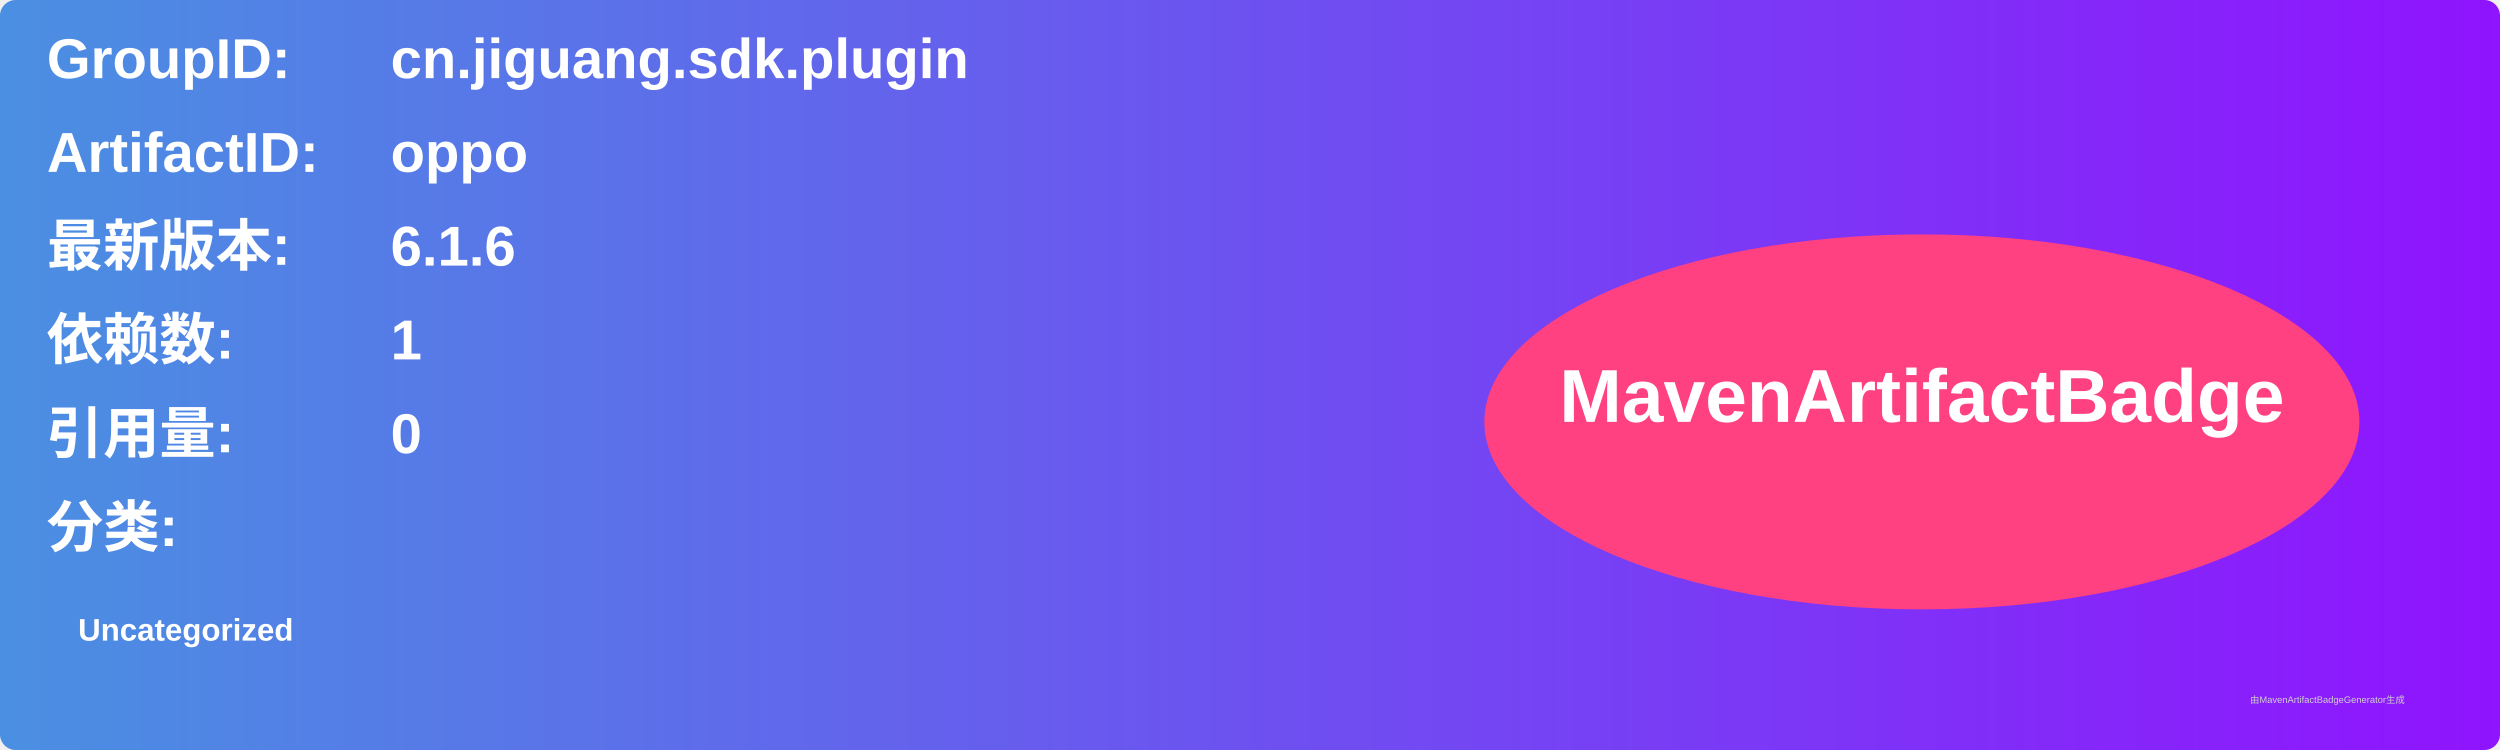
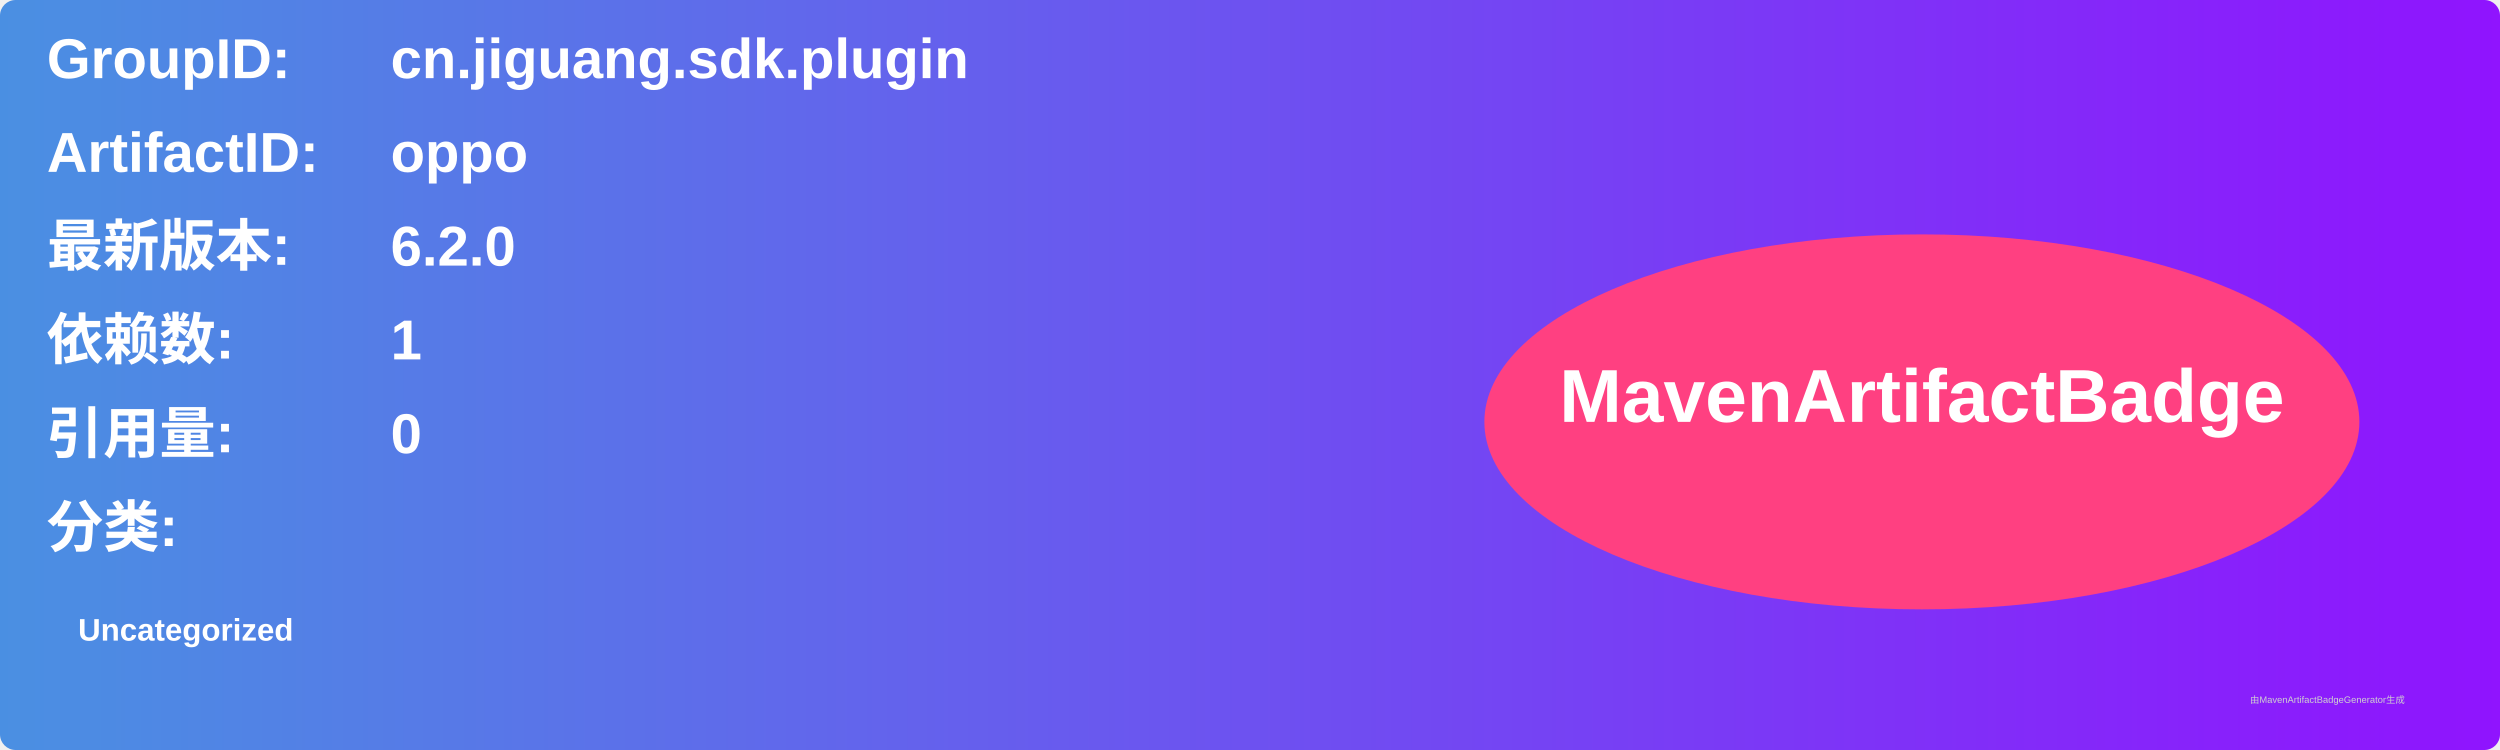
<svg xmlns="http://www.w3.org/2000/svg" width="800" height="240" viewBox="0 0 800 240">
  <linearGradient id="grad" x1="0%" y1="0%" x2="100%" y2="0%">
    <stop offset="0%" stop-color="#4a90e2" />
    <stop offset="100%" stop-color="#9013fe" />
  </linearGradient>
  <rect width="100%" height="100%" rx="5" ry="5" fill="url(#grad)" />
  <g transform="translate(15, 15)">
    <text x="0" y="10" font-family="Arial" font-size="18" fill="white" font-weight="bold" width="260">GroupID:</text>
    <text x="110" y="10" font-family="Arial" font-size="18" fill="white" font-weight="bold" width="460">cn.jiguang.sdk.plugin</text>
    <text x="0" y="40" font-family="Arial" font-size="18" fill="white" font-weight="bold" width="260">ArtifactID:</text>
    <text x="110" y="40" font-family="Arial" font-size="18" fill="white" font-weight="bold" width="460">oppo</text>
    <text x="0" y="70" font-family="Arial" font-size="18" fill="white" font-weight="bold">最新版本:</text>
    <text x="110" y="70" font-family="Arial" font-size="18" fill="white" font-weight="bold">
-       <tspan font-weight="bold">6.1.6</tspan>
+       <tspan font-weight="bold">6.2.0</tspan>
    </text>
    <text x="0" y="100" font-family="Arial" font-size="18" fill="white" font-weight="bold">依赖数: </text>
    <text x="110" y="100" font-family="Arial" font-size="18" fill="white">
      <tspan font-weight="bold">1</tspan>
    </text>
    <text x="0" y="130" font-family="Arial" font-size="18" fill="white" font-weight="bold">引用量: </text>
    <text x="110" y="130" font-family="Arial" font-size="18" fill="white">
      <tspan font-weight="bold">0</tspan>
    </text>
    <text x="0" y="160" font-family="Arial" font-size="18" fill="white" font-weight="bold">分类:</text>
    <text x="10" y="190" font-family="Arial" font-size="10" fill="white">
      <tspan font-weight="bold">Uncategorized</tspan>
    </text>
    <ellipse cx="600" cy="120" rx="140" ry="60" fill="#ff4081" />
    <text x="600" y="120" text-anchor="middle" font-family="Arial" font-size="24" fill="white" font-weight="bold">MavenArtifactBadge</text>
  </g>
  <text x="720" y="225" font-family="Arial" font-size="3" fill="#d0d0d0">由MavenArtifactBadgeGenerator生成</text>
</svg>
